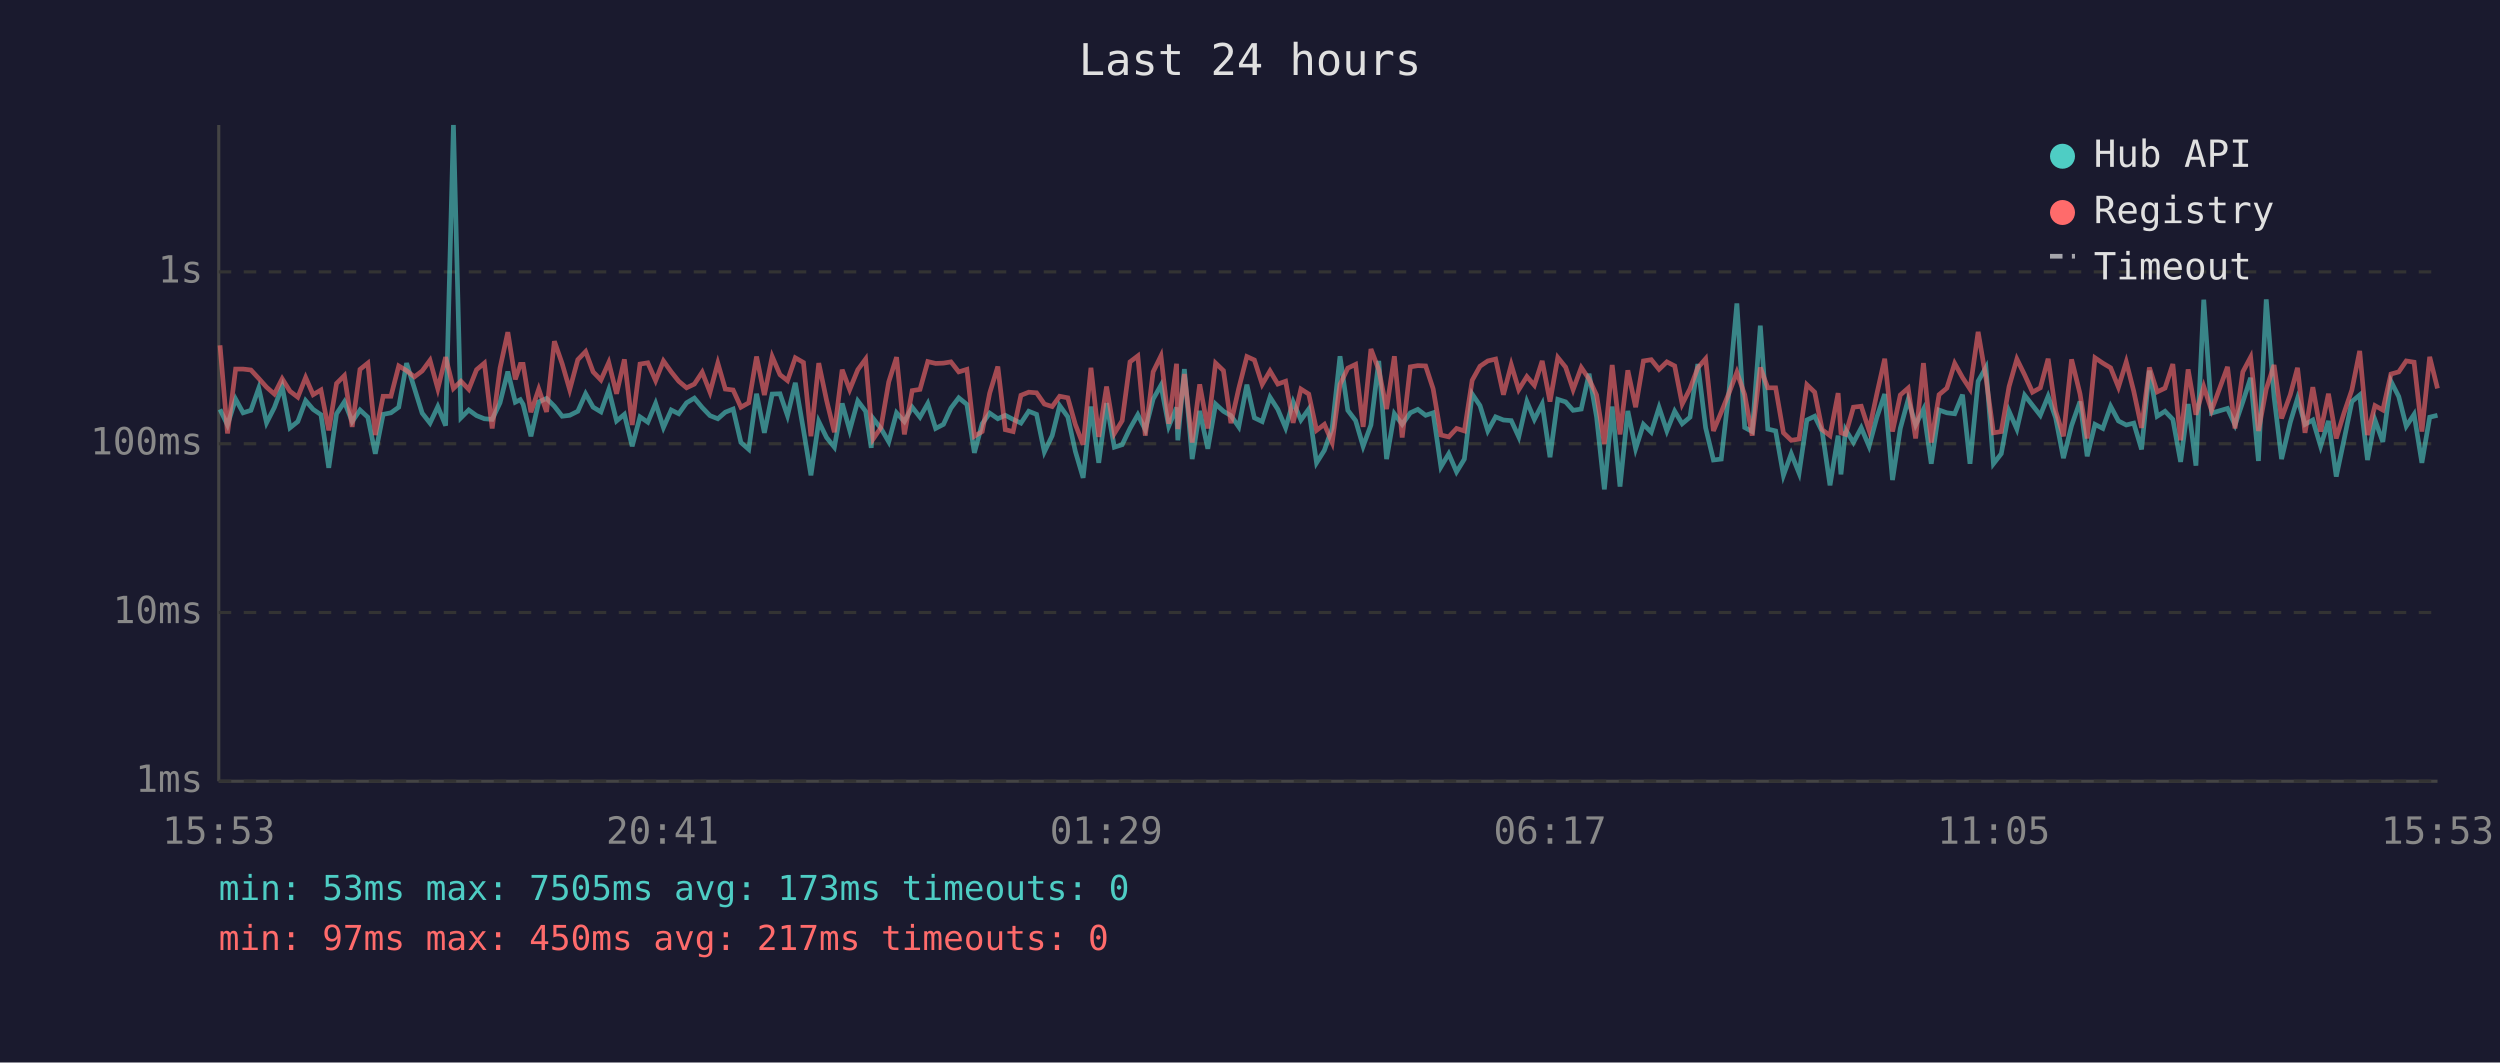
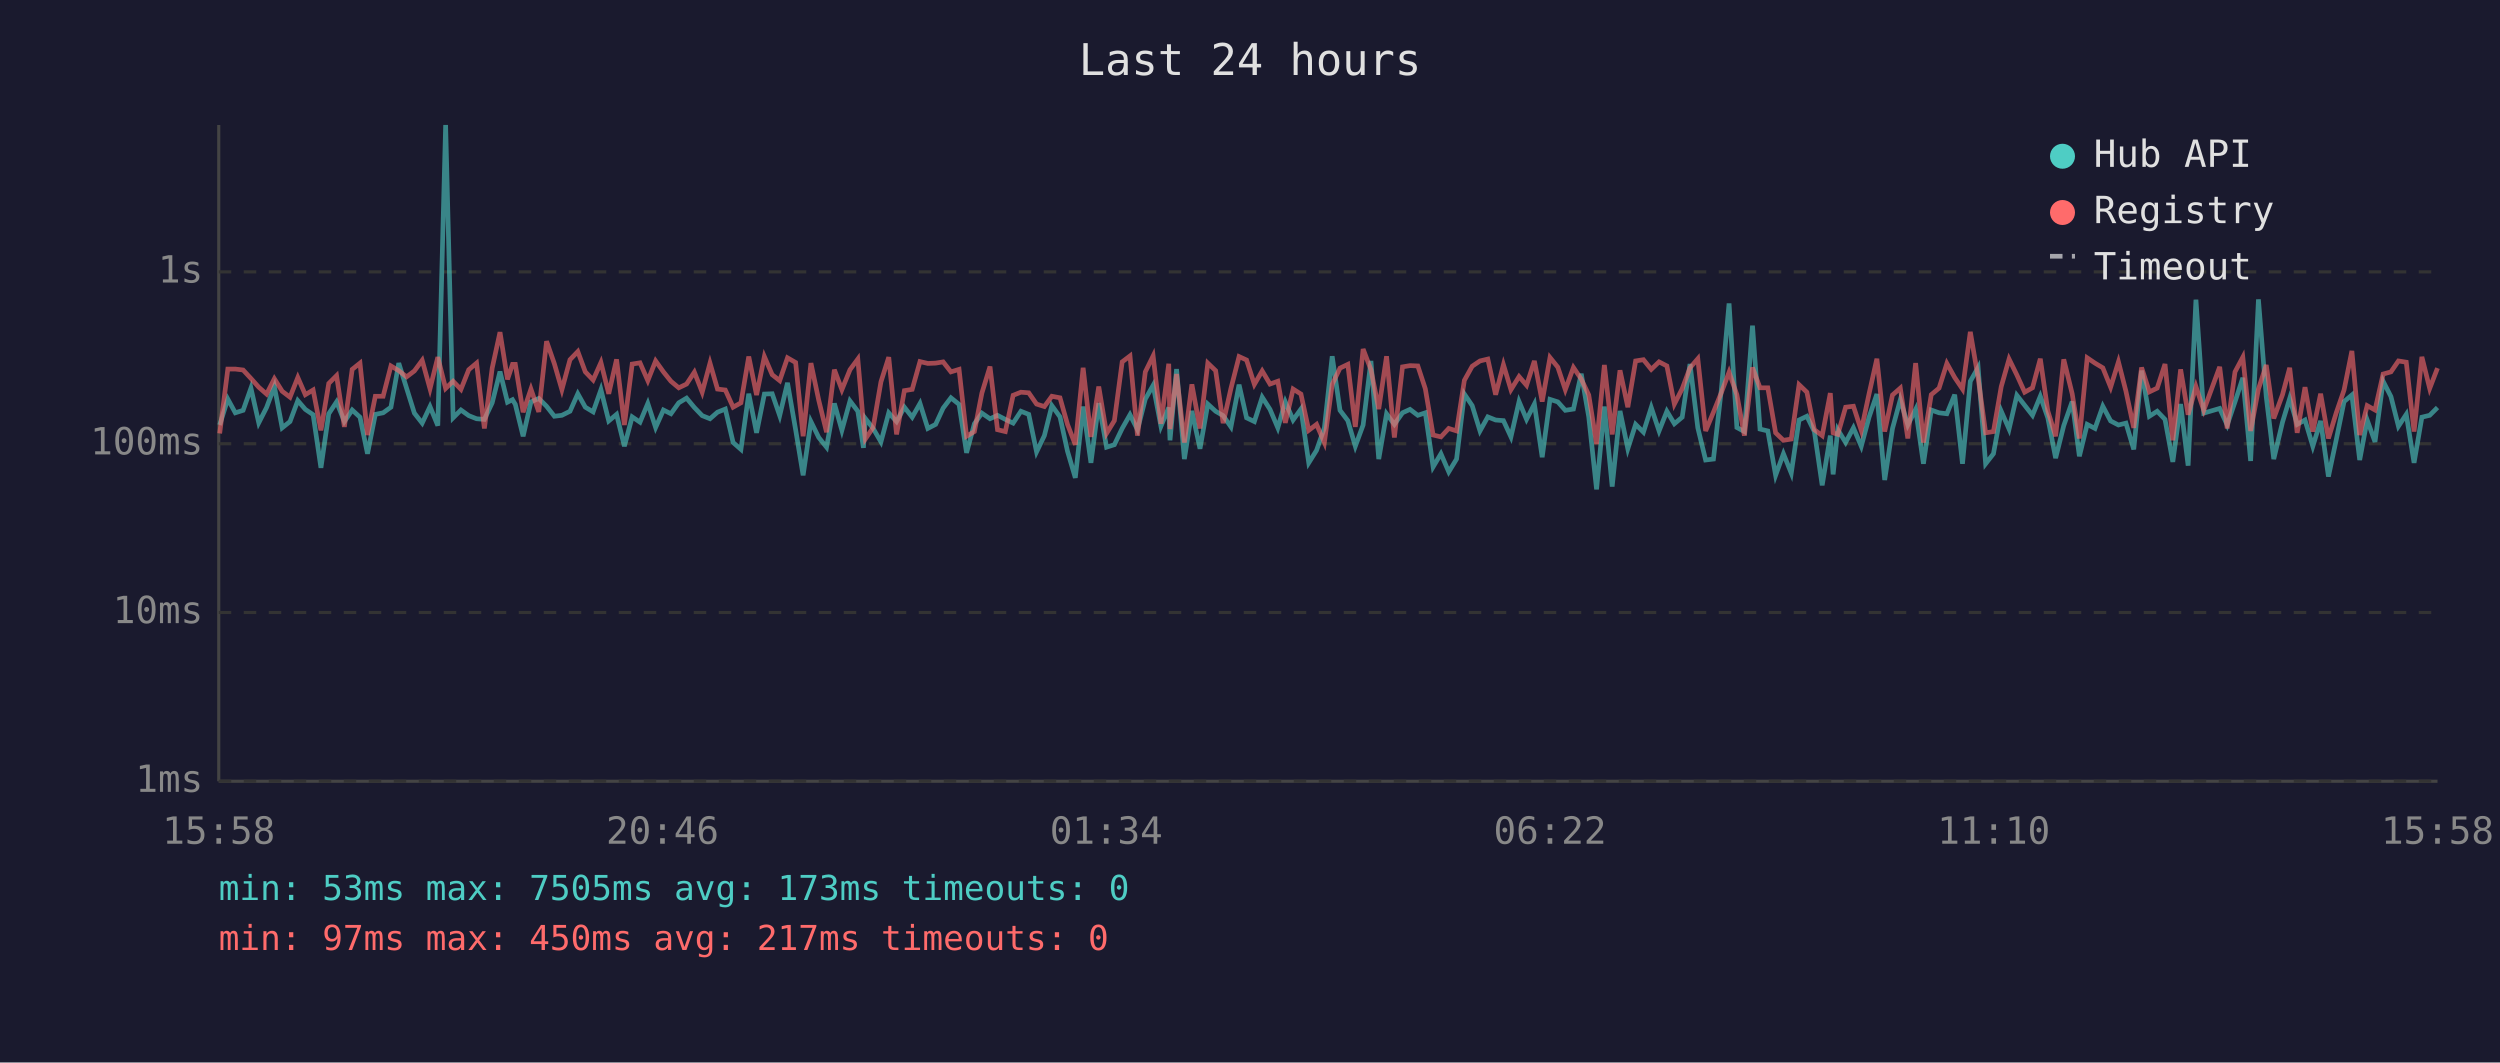
<svg xmlns="http://www.w3.org/2000/svg" viewBox="0 0 800 340" font-family="monospace" font-size="12">
  <rect width="800" height="340" fill="#1a1a2e" />
  <text x="400" y="24" fill="#e0e0e0" font-size="14" text-anchor="middle">Last 24 hours</text>
  <line x1="70" y1="40" x2="70" y2="250" stroke="#444" stroke-width="1" />
  <line x1="70" y1="250" x2="780" y2="250" stroke="#444" stroke-width="1" />
  <line x1="70" y1="250" x2="780" y2="250" stroke="#333" stroke-width="1" stroke-dasharray="4" />
  <text x="65" y="250" fill="#888" text-anchor="end" dominant-baseline="middle">1ms</text>
  <line x1="70" y1="196" x2="780" y2="196" stroke="#333" stroke-width="1" stroke-dasharray="4" />
  <text x="65" y="196" fill="#888" text-anchor="end" dominant-baseline="middle">10ms</text>
  <line x1="70" y1="142" x2="780" y2="142" stroke="#333" stroke-width="1" stroke-dasharray="4" />
  <text x="65" y="142" fill="#888" text-anchor="end" dominant-baseline="middle">100ms</text>
  <line x1="70" y1="87" x2="780" y2="87" stroke="#333" stroke-width="1" stroke-dasharray="4" />
  <text x="65" y="87" fill="#888" text-anchor="end" dominant-baseline="middle">1s</text>
-   <text x="70" y="270" fill="#888" text-anchor="middle">15:53</text>
-   <text x="212" y="270" fill="#888" text-anchor="middle">20:41</text>
-   <text x="354" y="270" fill="#888" text-anchor="middle">01:29</text>
-   <text x="496" y="270" fill="#888" text-anchor="middle">06:17</text>
-   <text x="638" y="270" fill="#888" text-anchor="middle">11:05</text>
-   <text x="780" y="270" fill="#888" text-anchor="middle">15:53</text>
-   <polyline points="70.4,131.0 72.8,136.0 75.4,127.7 77.8,132.1 80.3,131.3 82.8,124.2 85.3,135.3 87.8,130.4 90.3,123.7 92.8,136.9 95.3,134.9 97.8,128.2 100.2,131.0 102.7,132.7 105.2,149.7 107.7,132.4 110.2,128.6 112.7,134.9 115.2,131.2 117.7,133.5 120.1,145.2 122.6,132.6 125.1,132.1 127.6,130.3 130.1,116.2 132.6,124.2 135.1,132.2 137.6,135.4 140.1,130.1 142.6,136.2 145.1,40.0 147.5,133.7 150.0,131.2 152.5,133.0 155.0,134.0 157.5,134.2 160.0,128.9 162.5,118.9 164.9,128.7 166.5,127.9 167.4,129.4 169.9,139.6 172.4,128.6 174.9,127.5 177.4,130.0 179.9,133.2 182.3,132.9 184.9,131.6 187.4,126.0 189.8,130.3 192.3,131.8 194.8,124.7 197.3,134.7 199.8,132.6 202.3,142.8 204.8,133.4 207.3,135.1 209.8,129.1 212.3,136.8 214.8,131.2 217.2,132.4 219.7,128.9 222.2,127.4 224.7,130.4 227.2,133.0 229.7,134.0 232.1,131.9 234.6,130.9 237.1,141.6 239.6,143.8 242.1,126.0 244.6,138.5 247.1,126.1 249.6,126.0 252.0,133.0 254.5,122.5 257.1,137.5 259.5,152.1 262.0,134.9 264.5,140.0 267.0,143.1 269.5,129.1 271.9,137.7 274.5,128.3 277.0,131.6 278.8,143.3 279.4,133.9 281.9,137.1 284.4,141.4 286.9,132.1 289.4,134.9 291.9,130.3 294.4,133.5 296.9,129.1 299.4,137.1 301.9,135.8 304.3,130.6 306.8,127.3 309.4,129.4 311.8,144.9 314.3,135.6 316.7,132.2 319.3,134.0 321.7,132.9 324.2,134.2 326.7,135.4 329.2,131.6 331.7,132.6 334.2,144.6 336.7,139.4 339.1,129.8 341.7,133.4 344.1,144.4 346.6,152.9 349.1,130.1 351.6,148.1 354.1,129.0 356.6,143.1 359.1,142.3 361.6,137.1 364.1,132.7 366.5,137.5 369.0,127.7 371.5,123.3 374.0,136.4 376.5,130.4 376.9,140.9 379.0,118.1 381.5,146.9 383.9,131.5 386.5,143.6 389.0,129.3 391.5,131.6 393.9,133.0 396.4,136.6 399.0,123.1 401.4,133.7 403.9,134.9 406.4,127.1 408.9,131.0 411.4,136.9 413.8,128.6 416.3,134.4 418.8,130.9 421.3,148.1 423.8,144.1 426.3,136.9 428.8,114.0 431.3,131.3 433.8,134.6 436.2,142.8 438.7,136.0 441.2,115.5 443.7,146.9 446.2,132.4 448.7,135.8 451.3,132.1 453.7,131.0 456.2,132.9 458.6,132.1 461.1,149.4 463.6,145.2 466.1,151.0 468.6,146.9 471.1,126.1 473.6,129.8 476.1,137.9 478.6,133.4 481.1,134.4 483.6,134.6 486.0,139.8 488.6,128.5 491.0,134.2 493.5,129.3 496.0,146.3 498.5,127.8 501.0,128.6 503.4,131.3 506.0,130.9 508.5,119.6 510.9,133.4 513.4,156.6 515.9,130.1 518.4,155.7 520.9,131.5 523.4,143.6 525.9,135.8 528.4,138.3 530.9,130.4 533.4,137.9 535.9,131.6 538.3,135.6 540.8,133.5 543.3,116.5 545.8,136.9 548.3,147.2 550.8,146.9 553.3,125.0 555.8,97.1 558.3,136.8 560.7,138.1 563.3,104.2 565.7,137.3 568.2,137.9 570.7,152.1 573.2,145.2 575.7,151.4 578.2,134.4 580.7,133.2 583.1,138.1 585.6,155.3 588.2,139.4 589.1,151.8 590.6,137.5 593.1,141.6 595.6,136.9 598.1,142.8 600.6,133.5 603.1,126.1 605.6,153.6 608.1,137.1 610.6,127.9 613.0,136.0 615.5,131.0 618.0,148.4 620.5,131.2 623.0,132.1 625.5,132.4 628.0,126.3 630.4,148.4 633.0,122.0 635.5,117.6 637.9,148.4 640.4,145.2 642.9,131.6 645.4,137.3 647.9,126.5 650.4,129.7 652.9,132.9 655.4,126.8 657.8,133.7 660.3,146.6 662.9,136.2 665.6,128.5 667.9,146.0 670.4,135.8 672.9,137.1 675.4,130.0 677.9,134.7 680.4,136.0 682.8,135.4 685.3,143.8 687.8,118.6 690.3,133.2 692.8,131.6 695.3,134.2 697.8,147.8 700.2,129.3 702.7,149.0 705.2,95.9 707.7,132.2 712.8,130.7 715.2,136.0 717.7,128.6 720.2,120.9 722.7,147.5 725.2,95.8 727.7,127.0 730.1,146.9 732.9,135.1 735.2,127.5 737.6,135.8 740.1,134.4 742.6,142.8 745.1,134.7 747.6,152.5 750.1,140.7 752.6,128.5 755.1,126.4 757.6,147.2 760.0,134.4 762.5,141.4 765.1,122.0 767.6,126.9 770.0,136.4 772.5,132.6 775.0,148.1 777.5,133.5 780.0,132.9" fill="none" stroke="#4ecdc4" stroke-width="1.5" opacity="0.6" />
-   <polyline points="70.4,110.5 72.8,138.7 75.4,118.1 77.8,118.1 80.3,118.4 82.8,121.1 85.3,123.9 87.8,126.1 90.3,121.2 92.8,125.2 95.3,127.1 97.8,120.8 100.2,126.3 102.7,124.8 105.2,137.7 107.7,122.7 110.2,120.2 112.7,136.6 115.2,118.2 117.7,116.2 120.1,139.2 122.6,126.8 125.1,126.8 127.6,117.1 130.1,118.6 132.6,120.6 135.1,118.7 137.6,115.3 140.1,124.4 142.6,114.3 145.1,124.3 147.5,122.0 150.0,124.6 152.5,118.3 155.0,116.2 157.5,137.1 160.0,117.8 162.5,106.3 164.9,121.4 166.5,116.6 167.4,116.6 169.9,131.9 172.4,124.5 174.9,131.8 177.4,109.2 179.9,116.4 182.3,124.7 184.9,115.1 187.4,112.5 189.8,119.0 192.3,121.6 194.8,116.0 197.3,126.0 199.8,115.0 202.3,136.0 204.8,116.5 207.3,116.1 209.8,121.8 212.3,115.5 214.8,119.0 217.2,122.0 219.7,124.1 222.2,122.9 224.7,119.1 227.2,125.5 229.7,116.2 232.1,124.5 234.6,124.8 237.1,130.3 239.6,128.9 242.1,114.1 244.6,126.4 247.1,114.1 249.6,119.9 252.0,121.8 254.5,114.5 257.1,116.0 259.5,139.6 262.0,116.2 264.5,128.1 267.0,138.3 269.5,118.3 271.9,124.7 274.5,118.3 277.0,114.9 278.8,135.4 279.4,140.5 281.9,136.8 284.4,122.2 286.9,114.3 289.4,139.0 291.9,125.0 294.4,124.6 296.9,115.7 299.4,116.3 301.9,116.2 304.3,115.8 306.8,119.0 309.4,118.2 311.8,139.6 314.3,138.1 316.7,125.8 319.3,117.3 321.7,137.5 324.2,138.1 326.7,126.5 329.2,125.5 331.7,125.7 334.2,129.3 336.7,130.1 339.1,126.8 341.7,127.3 344.1,135.8 346.6,142.3 349.1,117.7 351.6,139.8 354.1,123.7 356.6,138.7 359.1,134.6 361.6,115.8 364.1,113.9 366.5,139.4 369.0,119.0 371.5,113.9 374.0,135.6 376.5,116.4 376.9,137.3 379.0,119.7 381.5,141.6 383.9,123.0 386.5,137.1 389.0,116.2 391.5,118.6 393.9,135.4 396.4,124.3 399.0,114.1 401.4,115.2 403.9,123.0 406.4,118.7 408.9,122.9 411.4,122.0 413.8,135.3 416.3,124.5 418.8,126.1 421.3,137.7 423.8,135.8 426.3,141.6 428.8,123.0 431.3,117.8 433.8,116.6 436.2,136.6 438.7,111.7 441.2,118.3 443.7,130.9 446.2,114.0 448.7,140.0 451.3,117.4 453.7,117.0 456.2,117.1 458.6,124.4 461.1,139.2 463.6,139.8 466.1,137.1 468.6,137.9 471.1,121.7 473.6,117.2 476.1,115.5 478.6,114.9 481.1,126.3 483.6,116.7 486.0,124.7 488.6,120.5 491.0,123.3 493.5,115.5 496.0,128.5 498.5,114.4 501.0,117.5 503.4,124.7 506.0,117.6 508.5,121.3 510.9,126.4 513.4,142.1 515.9,116.8 518.4,139.0 520.9,118.5 523.4,130.3 525.9,115.5 528.4,115.1 530.9,118.2 533.4,115.8 535.9,117.1 538.3,129.3 540.8,124.4 543.3,117.7 545.8,114.8 548.3,137.9 550.8,131.9 553.3,125.7 555.8,119.1 558.3,126.3 560.7,139.4 563.3,117.6 565.7,124.1 568.2,124.1 570.7,138.5 573.2,140.9 575.7,140.5 578.2,123.1 580.7,125.5 583.1,137.5 585.6,139.4 588.2,125.8 589.1,138.5 590.6,139.0 593.1,130.3 595.6,130.0 598.1,137.7 600.6,126.0 603.1,114.8 605.6,138.1 608.1,126.4 610.6,124.2 613.0,140.3 615.5,116.2 618.0,141.6 620.5,126.3 623.0,124.2 625.5,116.3 628.0,120.8 630.4,124.5 633.0,106.2 635.5,120.9 637.9,138.5 640.4,138.1 642.9,123.7 645.4,114.9 647.9,120.0 650.4,125.5 652.9,124.1 655.4,114.8 657.8,131.5 660.3,139.6 662.9,115.0 665.6,126.0 667.9,140.3 670.4,114.5 672.9,116.2 675.4,117.7 677.9,123.9 680.4,115.8 682.8,125.2 685.3,136.9 687.8,117.6 690.3,125.4 692.8,124.2 695.3,116.5 697.8,140.9 700.2,118.2 702.7,132.7 705.2,123.7 707.7,131.3 712.8,117.4 715.2,137.1 717.7,119.0 720.2,114.3 722.7,137.9 725.2,124.5 727.7,116.8 730.1,133.9 732.9,126.3 735.2,117.7 737.6,138.5 740.1,123.9 742.6,138.1 745.1,126.0 747.6,140.3 750.1,132.1 752.6,124.8 755.1,112.3 757.6,139.2 760.0,129.8 762.5,131.2 765.1,119.7 767.6,119.0 770.0,115.5 772.5,115.9 775.0,138.1 777.5,114.2 780.0,124.3" fill="none" stroke="#ff6b6b" stroke-width="1.5" opacity="0.6" />
+   <text x="70" y="270" fill="#888" text-anchor="middle">15:58</text>
+   <text x="212" y="270" fill="#888" text-anchor="middle">20:46</text>
+   <text x="354" y="270" fill="#888" text-anchor="middle">01:34</text>
+   <text x="496" y="270" fill="#888" text-anchor="middle">06:22</text>
+   <text x="638" y="270" fill="#888" text-anchor="middle">11:10</text>
+   <text x="780" y="270" fill="#888" text-anchor="middle">15:58</text>
+   <polyline points="70.3,136.0 72.9,127.7 75.3,132.1 77.8,131.3 80.3,124.2 82.8,135.3 85.3,130.4 87.8,123.7 90.3,136.9 92.8,134.9 95.3,128.2 97.7,131.0 100.2,132.7 102.7,149.7 105.2,132.4 107.7,128.6 110.2,134.9 112.7,131.2 115.2,133.5 117.6,145.2 120.1,132.6 122.6,132.1 125.1,130.3 127.6,116.2 130.1,124.2 132.6,132.2 135.1,135.4 137.6,130.1 140.1,136.2 142.6,40.0 145.0,133.7 147.5,131.2 150.0,133.0 152.5,134.0 155.0,134.2 157.5,128.9 160.0,118.9 162.4,128.7 164.0,127.9 164.9,129.4 167.4,139.6 169.9,128.6 172.4,127.5 174.9,130.0 177.4,133.2 179.8,132.9 182.4,131.6 184.9,126.0 187.3,130.3 189.8,131.8 192.3,124.7 194.8,134.7 197.3,132.6 199.8,142.8 202.3,133.4 204.8,135.1 207.3,129.1 209.8,136.8 212.3,131.2 214.7,132.4 217.2,128.9 219.7,127.4 222.2,130.4 224.7,133.0 227.2,134.0 229.6,131.9 232.1,130.9 234.6,141.6 237.1,143.8 239.6,126.0 242.1,138.5 244.6,126.1 247.1,126.0 249.5,133.0 252.0,122.5 254.6,137.5 257.0,152.1 259.5,134.9 262.0,140.0 264.5,143.1 267.0,129.1 269.4,137.7 272.0,128.3 274.5,131.6 276.3,143.3 276.9,133.9 279.4,137.1 281.9,141.4 284.4,132.1 286.9,134.9 289.4,130.3 291.9,133.5 294.4,129.1 296.9,137.1 299.4,135.8 301.8,130.6 304.3,127.3 306.9,129.4 309.3,144.9 311.8,135.6 314.2,132.2 316.8,134.0 319.2,132.9 321.7,134.2 324.2,135.4 326.7,131.6 329.2,132.6 331.7,144.6 334.2,139.4 336.6,129.8 339.2,133.4 341.6,144.4 344.1,152.9 346.6,130.1 349.1,148.1 351.6,129.0 354.1,143.1 356.6,142.3 359.1,137.1 361.6,132.7 364.0,137.5 366.5,127.7 369.0,123.3 371.5,136.4 374.0,130.4 374.4,140.9 376.5,118.1 379.0,146.9 381.4,131.5 384.0,143.6 386.5,129.3 389.0,131.6 391.4,133.0 393.9,136.6 396.5,123.1 398.9,133.7 401.4,134.9 403.9,127.1 406.4,131.0 408.9,136.9 411.3,128.6 413.8,134.4 416.3,130.9 418.8,148.1 421.3,144.1 423.8,136.9 426.3,114.0 428.8,131.3 431.3,134.6 433.7,142.8 436.2,136.0 438.7,115.5 441.2,146.9 443.7,132.4 446.2,135.8 448.8,132.1 451.2,131.0 453.7,132.9 456.1,132.1 458.6,149.4 461.1,145.2 463.6,151.0 466.1,146.9 468.6,126.1 471.1,129.8 473.6,137.9 476.1,133.4 478.6,134.4 481.1,134.6 483.5,139.8 486.1,128.5 488.5,134.2 491.0,129.3 493.5,146.3 496.0,127.8 498.5,128.6 500.9,131.3 503.5,130.9 506.0,119.6 508.4,133.4 510.9,156.6 513.4,130.1 515.9,155.7 518.4,131.5 520.9,143.6 523.4,135.8 525.9,138.3 528.4,130.4 530.9,137.9 533.4,131.6 535.8,135.6 538.3,133.5 540.8,116.5 543.3,136.9 545.8,147.2 548.3,146.9 550.8,125.0 553.3,97.1 555.8,136.8 558.2,138.1 560.8,104.2 563.2,137.3 565.7,137.9 568.2,152.1 570.7,145.2 573.2,151.4 575.7,134.4 578.2,133.2 580.6,138.1 583.1,155.3 585.7,139.4 586.6,151.8 588.1,137.5 590.6,141.6 593.1,136.9 595.6,142.8 598.1,133.5 600.6,126.1 603.1,153.6 605.6,137.1 608.1,127.9 610.5,136.0 613.0,131.0 615.5,148.4 618.0,131.2 620.5,132.1 623.0,132.4 625.5,126.3 628.0,148.4 630.5,122.0 633.0,117.6 635.4,148.4 637.9,145.2 640.4,131.6 642.9,137.3 645.4,126.5 647.9,129.7 650.4,132.9 652.9,126.8 655.3,133.7 657.8,146.6 660.4,136.2 663.1,128.5 665.4,146.0 667.9,135.8 670.4,137.1 672.9,130.0 675.4,134.7 677.9,136.0 680.3,135.4 682.8,143.8 685.3,118.6 687.8,133.2 690.3,131.6 692.8,134.2 695.3,147.8 697.8,129.3 700.2,149.0 702.7,95.9 705.2,132.2 710.3,130.7 712.7,136.0 715.2,128.6 717.7,120.9 720.2,147.5 722.7,95.8 725.2,127.0 727.6,146.9 730.4,135.1 732.7,127.5 735.1,135.8 737.6,134.4 740.1,142.8 742.6,134.7 745.1,152.5 747.6,140.7 750.1,128.5 752.6,126.4 755.1,147.2 757.5,134.4 760.0,141.4 762.6,122.0 765.1,126.9 767.5,136.4 770.0,132.6 772.5,148.1 775.0,133.5 777.5,132.9 780.0,130.4" fill="none" stroke="#4ecdc4" stroke-width="1.5" opacity="0.6" />
+   <polyline points="70.3,138.7 72.9,118.1 75.3,118.1 77.8,118.4 80.3,121.1 82.8,123.9 85.3,126.1 87.8,121.2 90.3,125.2 92.8,127.1 95.3,120.8 97.7,126.3 100.2,124.8 102.7,137.7 105.2,122.7 107.7,120.2 110.2,136.6 112.7,118.2 115.2,116.2 117.6,139.2 120.1,126.8 122.6,126.8 125.1,117.1 127.6,118.6 130.1,120.6 132.6,118.7 135.1,115.3 137.6,124.4 140.1,114.3 142.6,124.3 145.0,122.0 147.5,124.6 150.0,118.3 152.5,116.2 155.0,137.1 157.5,117.8 160.0,106.3 162.4,121.4 164.0,116.6 164.9,116.6 167.4,131.9 169.9,124.5 172.4,131.8 174.9,109.2 177.4,116.4 179.8,124.7 182.4,115.1 184.9,112.5 187.3,119.0 189.8,121.6 192.3,116.0 194.8,126.0 197.3,115.0 199.8,136.0 202.3,116.5 204.8,116.1 207.3,121.8 209.8,115.5 212.3,119.0 214.7,122.0 217.2,124.1 219.7,122.9 222.2,119.1 224.7,125.5 227.2,116.2 229.6,124.5 232.1,124.8 234.6,130.3 237.1,128.9 239.6,114.1 242.1,126.4 244.6,114.1 247.1,119.9 249.5,121.8 252.0,114.5 254.6,116.0 257.0,139.6 259.5,116.2 262.0,128.1 264.5,138.3 267.0,118.3 269.4,124.7 272.0,118.3 274.5,114.9 276.3,135.4 276.9,140.5 279.4,136.8 281.9,122.2 284.4,114.3 286.9,139.0 289.4,125.0 291.9,124.6 294.4,115.7 296.9,116.3 299.4,116.2 301.8,115.8 304.3,119.0 306.9,118.2 309.3,139.6 311.8,138.1 314.2,125.8 316.8,117.3 319.2,137.5 321.7,138.1 324.2,126.5 326.7,125.5 329.2,125.7 331.7,129.3 334.2,130.1 336.6,126.8 339.2,127.3 341.6,135.8 344.1,142.3 346.6,117.7 349.1,139.8 351.6,123.7 354.1,138.7 356.6,134.6 359.1,115.8 361.6,113.9 364.0,139.4 366.5,119.0 369.0,113.9 371.5,135.6 374.0,116.4 374.4,137.3 376.5,119.7 379.0,141.6 381.4,123.0 384.0,137.1 386.5,116.2 389.0,118.6 391.4,135.4 393.9,124.3 396.5,114.1 398.9,115.2 401.4,123.0 403.9,118.7 406.4,122.9 408.9,122.0 411.3,135.3 413.8,124.5 416.3,126.1 418.8,137.7 421.3,135.8 423.8,141.6 426.3,123.0 428.8,117.8 431.3,116.6 433.7,136.6 436.2,111.7 438.7,118.3 441.2,130.9 443.7,114.0 446.2,140.0 448.8,117.4 451.2,117.0 453.7,117.1 456.1,124.4 458.6,139.2 461.1,139.8 463.6,137.1 466.1,137.9 468.6,121.7 471.1,117.2 473.6,115.5 476.1,114.9 478.6,126.3 481.1,116.7 483.5,124.7 486.1,120.5 488.5,123.3 491.0,115.5 493.5,128.5 496.0,114.4 498.5,117.5 500.9,124.7 503.5,117.6 506.0,121.3 508.4,126.4 510.9,142.1 513.4,116.8 515.9,139.0 518.4,118.5 520.9,130.3 523.4,115.5 525.9,115.1 528.4,118.2 530.9,115.8 533.4,117.1 535.8,129.3 538.3,124.4 540.8,117.7 543.3,114.8 545.8,137.9 548.3,131.9 550.8,125.7 553.3,119.1 555.8,126.3 558.2,139.4 560.8,117.6 563.2,124.1 565.7,124.1 568.2,138.5 570.7,140.9 573.2,140.5 575.7,123.1 578.2,125.5 580.6,137.5 583.1,139.4 585.7,125.8 586.6,138.5 588.1,139.0 590.6,130.3 593.1,130.0 595.6,137.7 598.1,126.0 600.6,114.8 603.1,138.1 605.6,126.4 608.1,124.2 610.5,140.3 613.0,116.2 615.5,141.6 618.0,126.3 620.5,124.2 623.0,116.3 625.5,120.8 628.0,124.5 630.5,106.2 633.0,120.9 635.4,138.5 637.9,138.1 640.4,123.7 642.9,114.9 645.4,120.0 647.9,125.5 650.4,124.1 652.9,114.8 655.3,131.5 657.8,139.6 660.4,115.0 663.1,126.0 665.4,140.3 667.9,114.5 670.4,116.2 672.9,117.7 675.4,123.9 677.9,115.8 680.3,125.2 682.8,136.9 685.3,117.6 687.8,125.4 690.3,124.2 692.8,116.5 695.3,140.9 697.8,118.2 700.2,132.7 702.7,123.7 705.2,131.3 710.3,117.4 712.7,137.1 715.2,119.0 717.7,114.3 720.2,137.9 722.7,124.5 725.2,116.8 727.6,133.9 730.4,126.3 732.7,117.7 735.1,138.5 737.6,123.9 740.1,138.1 742.6,126.0 745.1,140.3 747.6,132.1 750.1,124.8 752.6,112.3 755.1,139.2 757.5,129.8 760.0,131.2 762.6,119.7 765.1,119.0 767.5,115.5 770.0,115.9 772.5,138.1 775.0,114.2 777.5,124.3 780.0,117.8" fill="none" stroke="#ff6b6b" stroke-width="1.5" opacity="0.6" />
  <circle cx="660" cy="50" r="4" fill="#4ecdc4" />
  <text x="670" y="50" fill="#e0e0e0" dominant-baseline="middle">Hub API</text>
  <circle cx="660" cy="68" r="4" fill="#ff6b6b" />
  <text x="670" y="68" fill="#e0e0e0" dominant-baseline="middle">Registry</text>
  <line x1="656" y1="82" x2="664" y2="82" stroke="#e0e0e0" stroke-width="1.5" stroke-dasharray="4,3" opacity="0.7" />
  <text x="670" y="86" fill="#e0e0e0" dominant-baseline="middle">Timeout</text>
  <text x="70" y="288" fill="#4ecdc4" font-size="11">min: 53ms  max: 7505ms  avg: 173ms  timeouts: 0</text>
  <text x="70" y="304" fill="#ff6b6b" font-size="11">min: 97ms  max: 450ms  avg: 217ms  timeouts: 0</text>
</svg>
